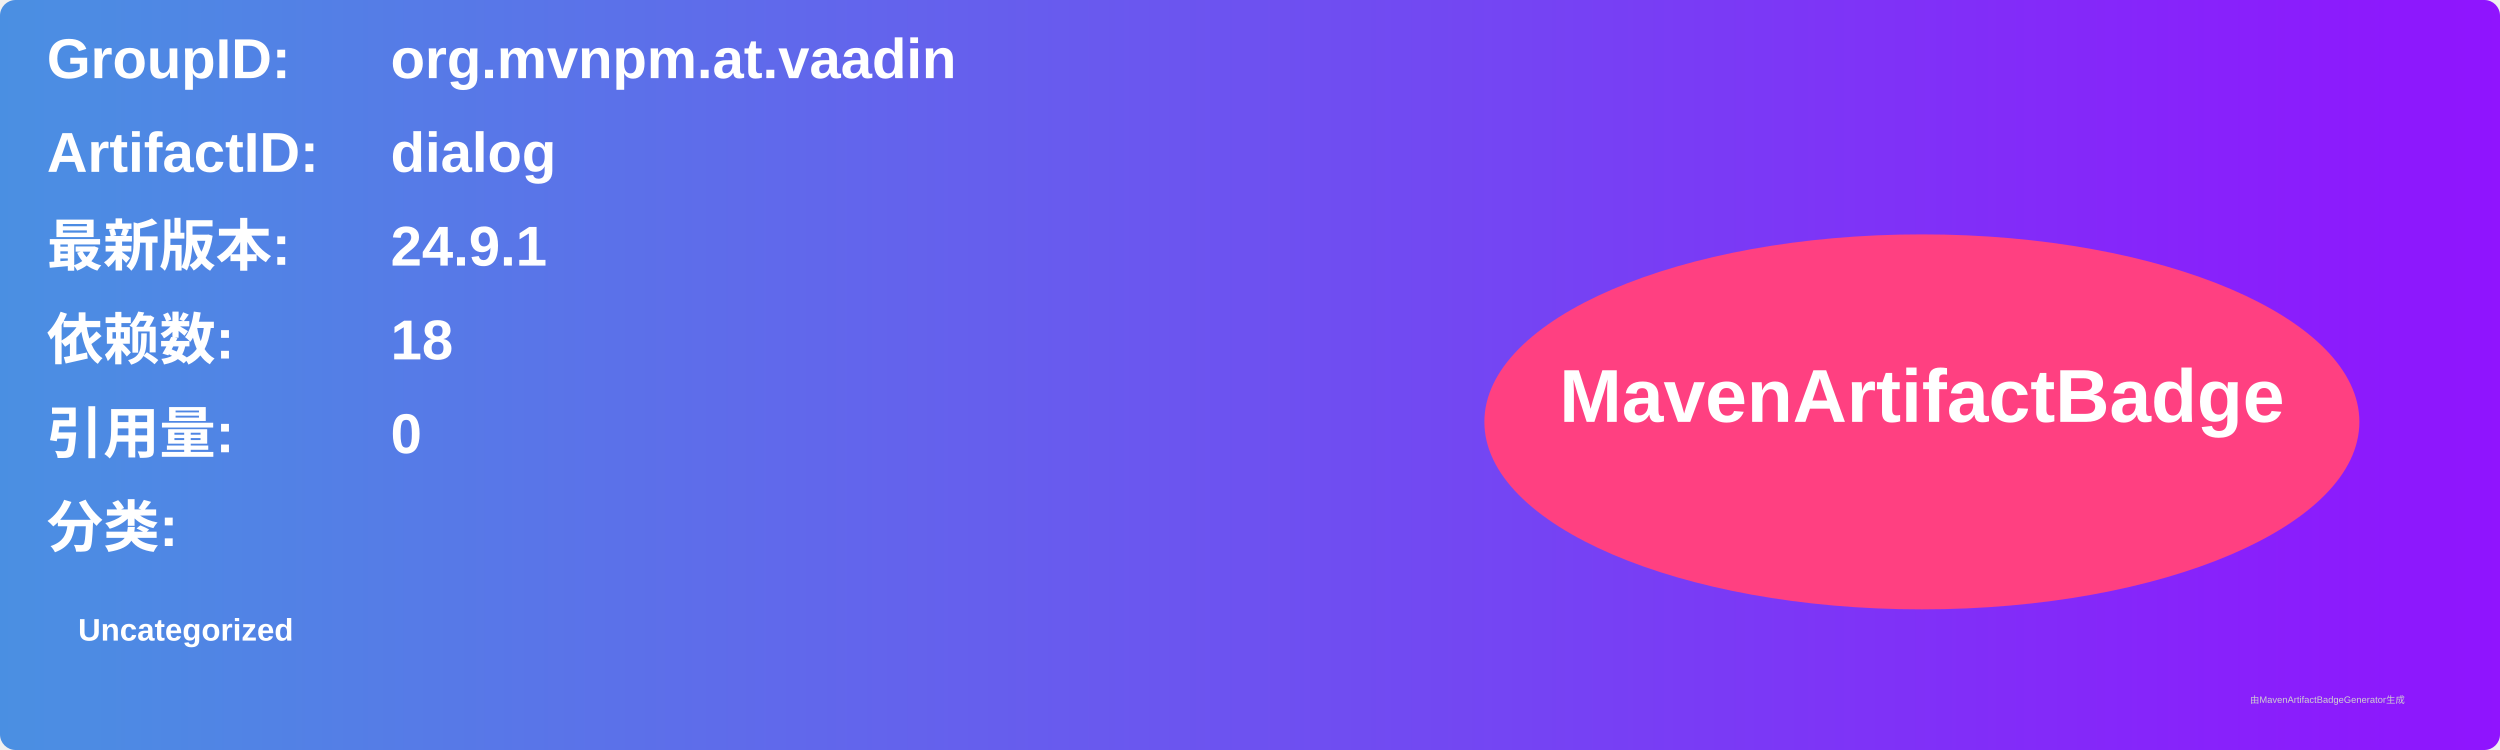
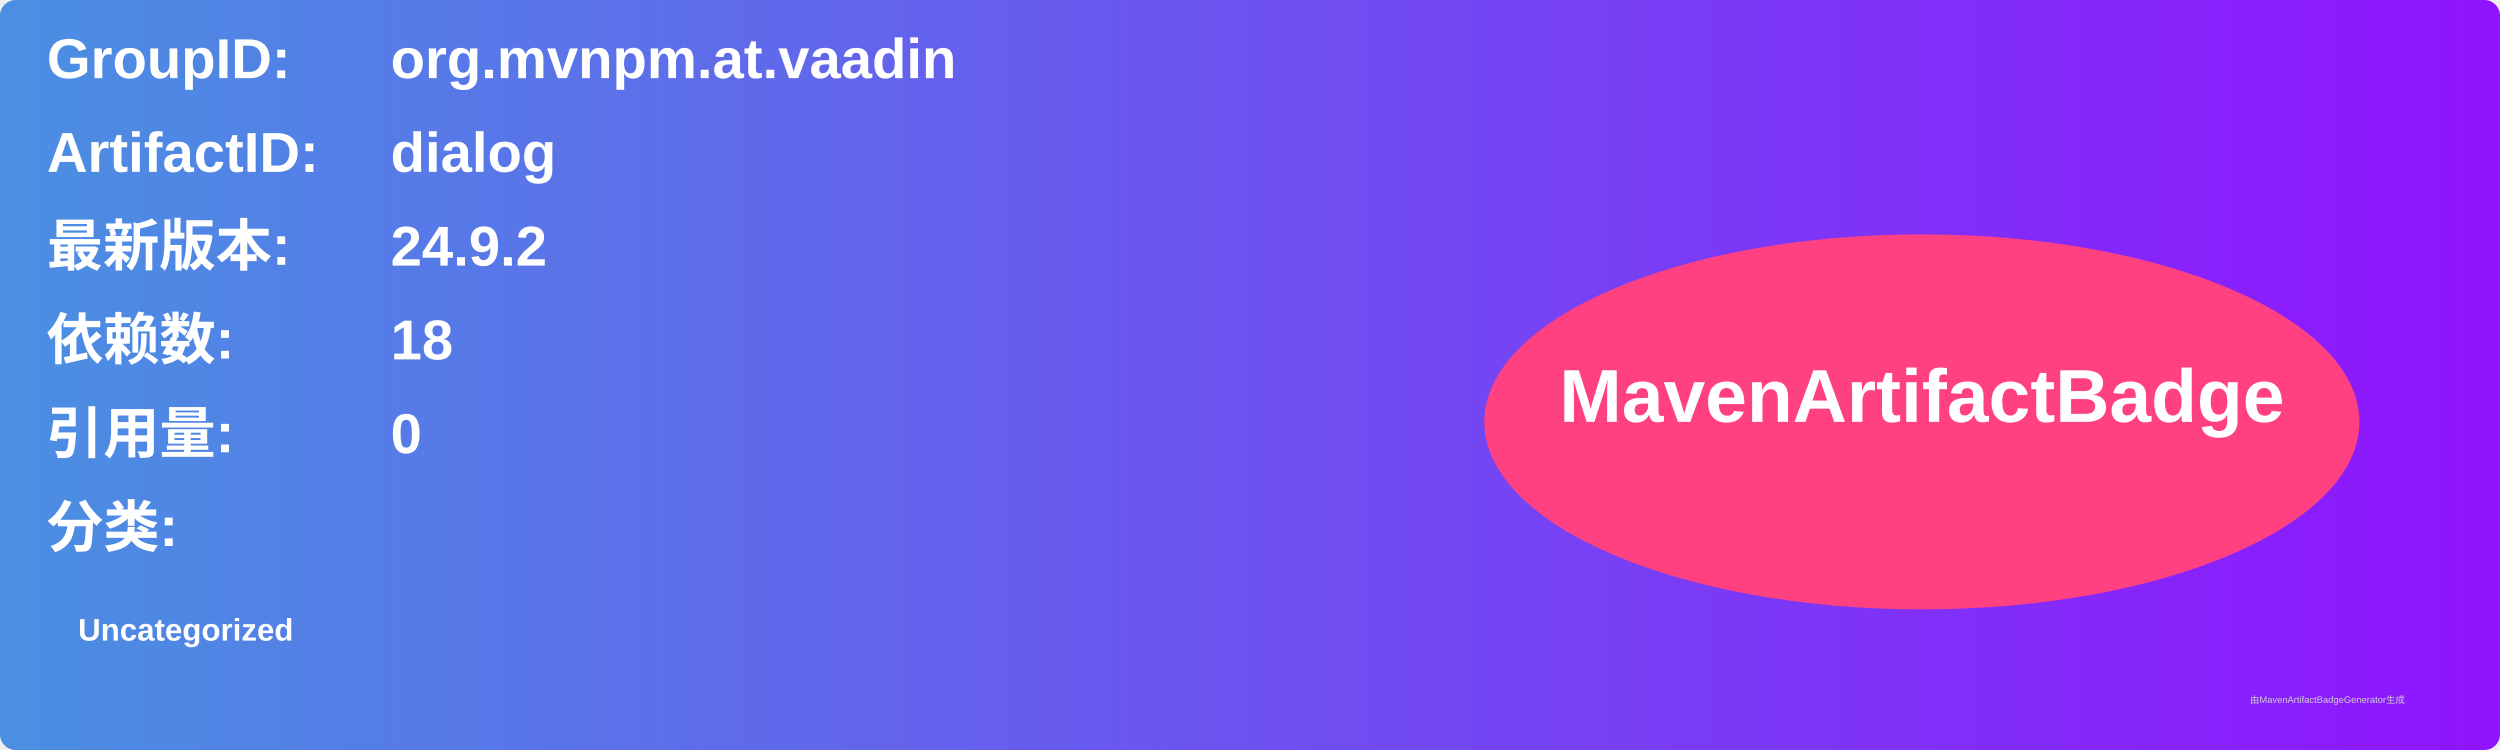
<svg xmlns="http://www.w3.org/2000/svg" width="800" height="240" viewBox="0 0 800 240">
  <linearGradient id="grad" x1="0%" y1="0%" x2="100%" y2="0%">
    <stop offset="0%" stop-color="#4a90e2" />
    <stop offset="100%" stop-color="#9013fe" />
  </linearGradient>
  <rect width="100%" height="100%" rx="5" ry="5" fill="url(#grad)" />
  <g transform="translate(15, 15)">
    <text x="0" y="10" font-family="Arial" font-size="18" fill="white" font-weight="bold" width="260">GroupID:</text>
    <text x="110" y="10" font-family="Arial" font-size="18" fill="white" font-weight="bold" width="460">org.mvnpm.at.vaadin</text>
    <text x="0" y="40" font-family="Arial" font-size="18" fill="white" font-weight="bold" width="260">ArtifactID:</text>
    <text x="110" y="40" font-family="Arial" font-size="18" fill="white" font-weight="bold" width="460">dialog</text>
    <text x="0" y="70" font-family="Arial" font-size="18" fill="white" font-weight="bold">最新版本:</text>
    <text x="110" y="70" font-family="Arial" font-size="18" fill="white" font-weight="bold">
-       <tspan font-weight="bold">24.9.1</tspan>
+       <tspan font-weight="bold">24.9.2</tspan>
    </text>
    <text x="0" y="100" font-family="Arial" font-size="18" fill="white" font-weight="bold">依赖数: </text>
    <text x="110" y="100" font-family="Arial" font-size="18" fill="white">
      <tspan font-weight="bold">18</tspan>
    </text>
    <text x="0" y="130" font-family="Arial" font-size="18" fill="white" font-weight="bold">引用量: </text>
    <text x="110" y="130" font-family="Arial" font-size="18" fill="white">
      <tspan font-weight="bold">0</tspan>
    </text>
    <text x="0" y="160" font-family="Arial" font-size="18" fill="white" font-weight="bold">分类:</text>
    <text x="10" y="190" font-family="Arial" font-size="10" fill="white">
      <tspan font-weight="bold">Uncategorized</tspan>
    </text>
    <ellipse cx="600" cy="120" rx="140" ry="60" fill="#ff4081" />
    <text x="600" y="120" text-anchor="middle" font-family="Arial" font-size="24" fill="white" font-weight="bold">MavenArtifactBadge</text>
  </g>
  <text x="720" y="225" font-family="Arial" font-size="3" fill="#d0d0d0">由MavenArtifactBadgeGenerator生成</text>
</svg>
